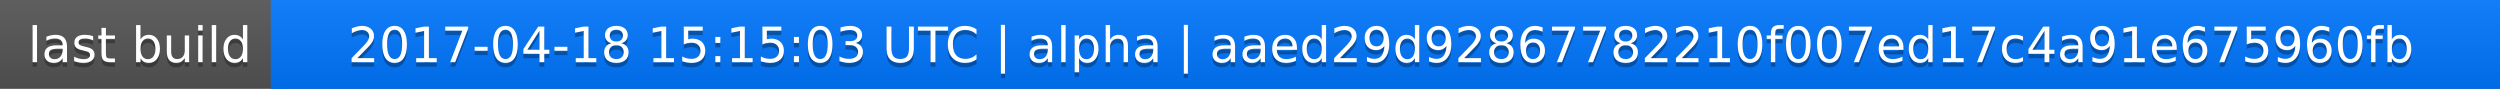
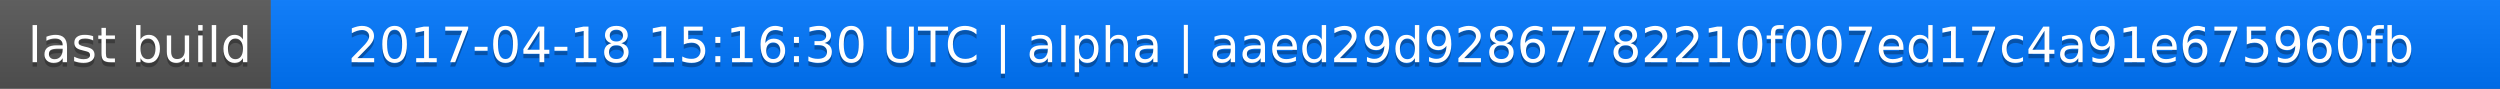
<svg xmlns="http://www.w3.org/2000/svg" width="563" height="20">
  <linearGradient id="a" x2="0" y2="100%">
    <stop offset="0" stop-color="#bbb" stop-opacity=".1" />
    <stop offset="1" stop-opacity=".1" />
  </linearGradient>
  <rect rx="0" width="563" height="20" fill="#555" />
  <rect rx="0" x="61" width="502" height="20" fill="#07f" />
  <path fill="#07f" d="M61 0h4v20h-4z" />
  <rect rx="0" width="563" height="20" fill="url(#a)" />
  <g fill="#fff" text-anchor="middle" font-family="DejaVu Sans,Verdana,Geneva,sans-serif" font-size="11">
    <text x="31.5" y="15" fill="#010101" fill-opacity=".3">last build</text>
    <text x="31.5" y="14">last build</text>
-     <text x="311" y="15" fill="#010101" fill-opacity=".3">2017-04-18 15:15:03 UTC | alpha | aaed29d92867782210f007ed17c4a91e675960fb</text>
-     <text x="311" y="14">2017-04-18 15:15:03 UTC | alpha | aaed29d92867782210f007ed17c4a91e675960fb</text>
+     <text x="311" y="15" fill="#010101" fill-opacity=".3">2017-04-18 15:16:30 UTC | alpha | aaed29d92867782210f007ed17c4a91e675960fb</text>
+     <text x="311" y="14">2017-04-18 15:16:30 UTC | alpha | aaed29d92867782210f007ed17c4a91e675960fb</text>
  </g>
</svg>
